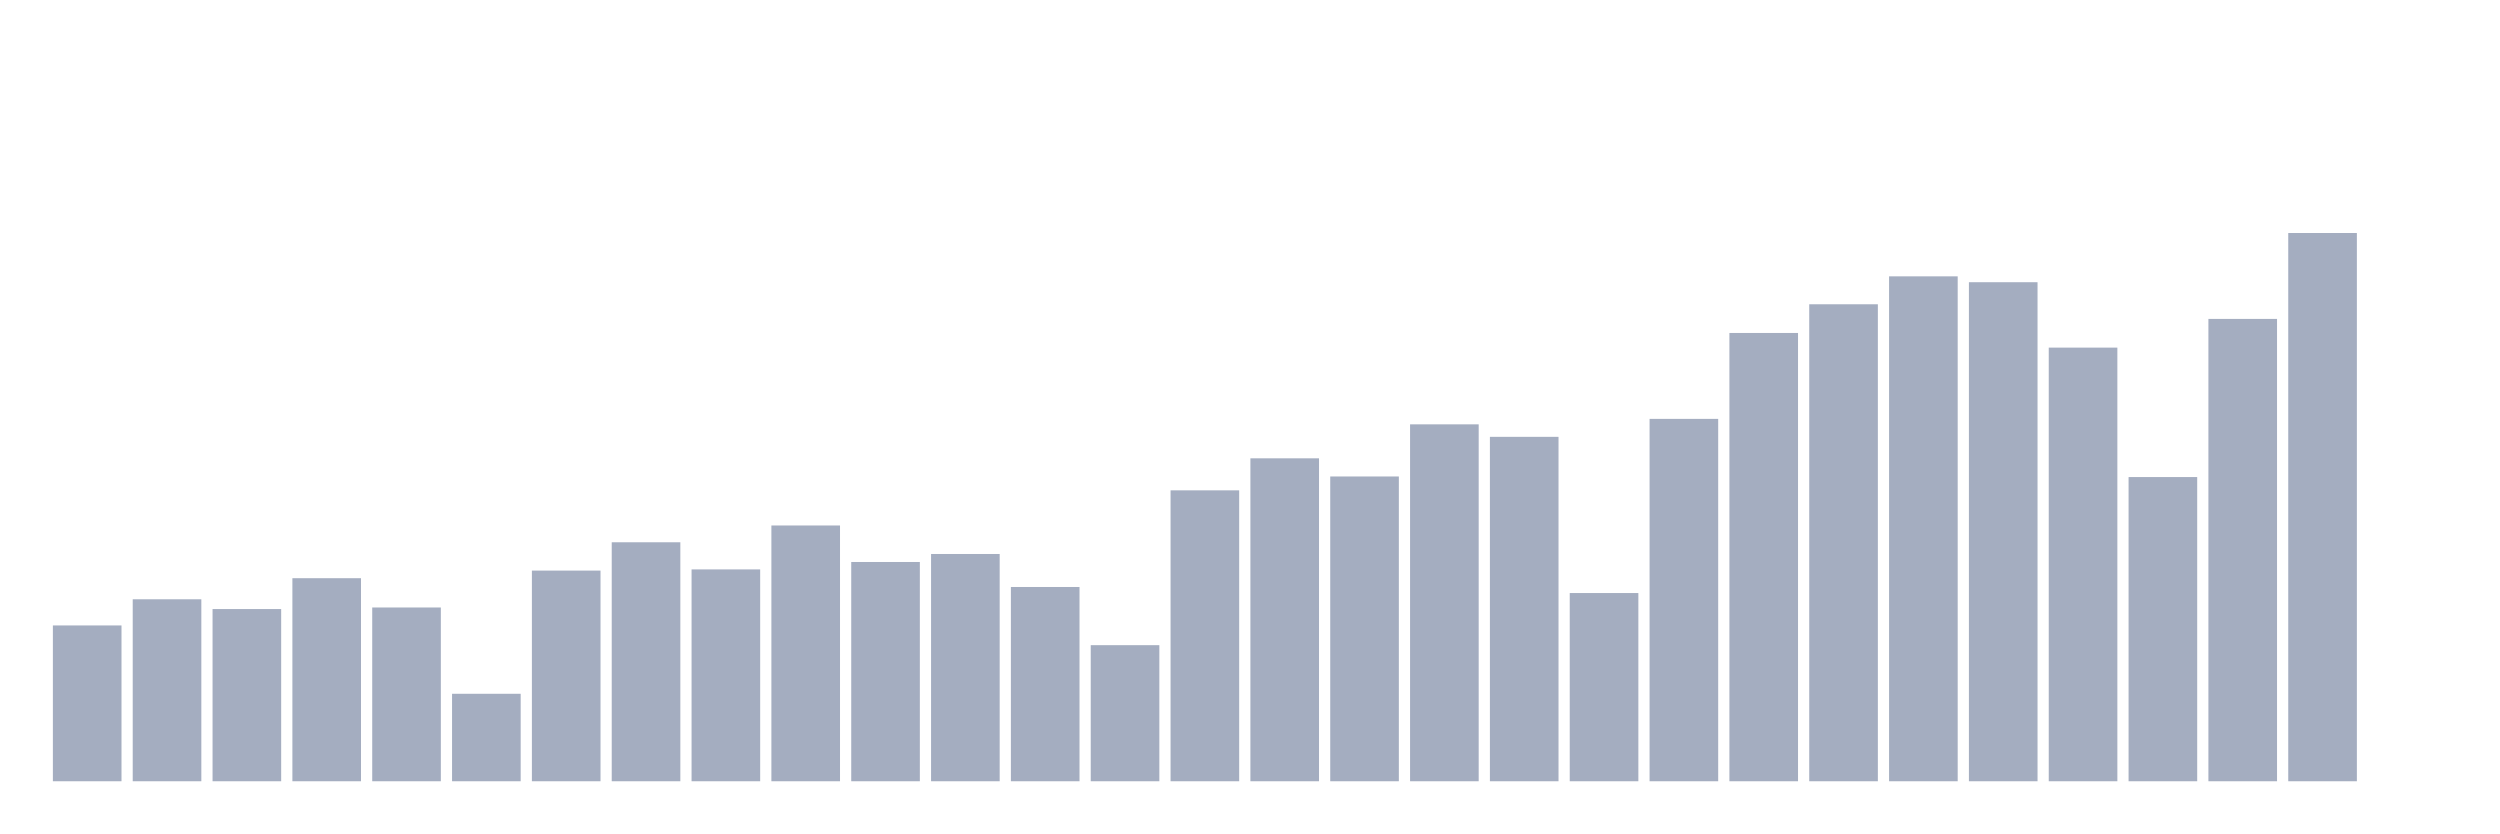
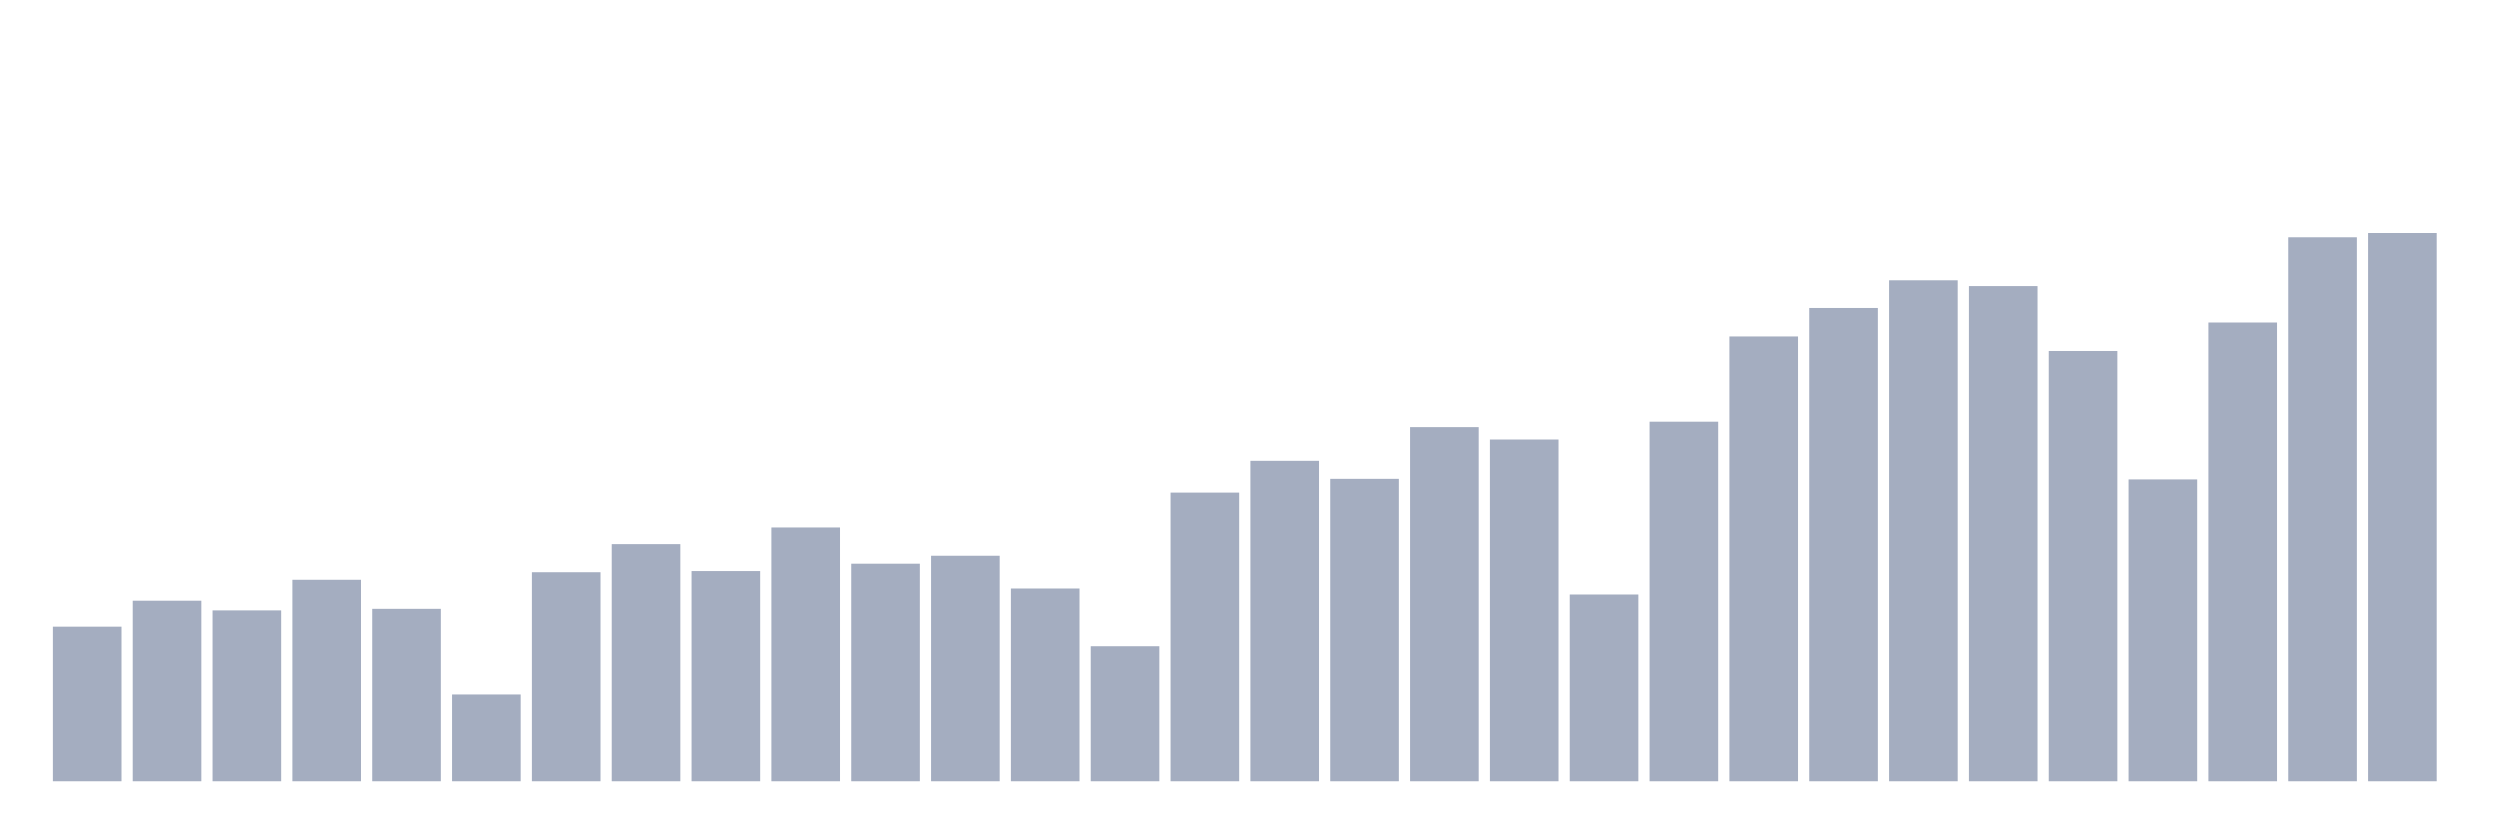
<svg xmlns="http://www.w3.org/2000/svg" viewBox="0 0 480 160">
  <g transform="translate(10,10)">
-     <rect class="bar" x="0.153" width="13.175" y="110.085" height="29.915" fill="rgb(164,173,192)" />
-     <rect class="bar" x="15.482" width="13.175" y="105.062" height="34.938" fill="rgb(164,173,192)" />
-     <rect class="bar" x="30.81" width="13.175" y="106.937" height="33.063" fill="rgb(164,173,192)" />
-     <rect class="bar" x="46.138" width="13.175" y="101.014" height="38.986" fill="rgb(164,173,192)" />
-     <rect class="bar" x="61.466" width="13.175" y="106.637" height="33.363" fill="rgb(164,173,192)" />
-     <rect class="bar" x="76.794" width="13.175" y="123.206" height="16.794" fill="rgb(164,173,192)" />
-     <rect class="bar" x="92.123" width="13.175" y="99.552" height="40.448" fill="rgb(164,173,192)" />
-     <rect class="bar" x="107.451" width="13.175" y="94.116" height="45.884" fill="rgb(164,173,192)" />
-     <rect class="bar" x="122.779" width="13.175" y="99.327" height="40.673" fill="rgb(164,173,192)" />
-     <rect class="bar" x="138.107" width="13.175" y="90.892" height="49.108" fill="rgb(164,173,192)" />
-     <rect class="bar" x="153.436" width="13.175" y="97.902" height="42.098" fill="rgb(164,173,192)" />
-     <rect class="bar" x="168.764" width="13.175" y="96.365" height="43.635" fill="rgb(164,173,192)" />
-     <rect class="bar" x="184.092" width="13.175" y="102.701" height="37.299" fill="rgb(164,173,192)" />
-     <rect class="bar" x="199.42" width="13.175" y="113.872" height="26.128" fill="rgb(164,173,192)" />
-     <rect class="bar" x="214.748" width="13.175" y="84.145" height="55.855" fill="rgb(164,173,192)" />
-     <rect class="bar" x="230.077" width="13.175" y="77.997" height="62.003" fill="rgb(164,173,192)" />
-     <rect class="bar" x="245.405" width="13.175" y="81.483" height="58.517" fill="rgb(164,173,192)" />
-     <rect class="bar" x="260.733" width="13.175" y="71.474" height="68.526" fill="rgb(164,173,192)" />
-     <rect class="bar" x="276.061" width="13.175" y="73.873" height="66.127" fill="rgb(164,173,192)" />
-     <rect class="bar" x="291.39" width="13.175" y="103.863" height="36.137" fill="rgb(164,173,192)" />
-     <rect class="bar" x="306.718" width="13.175" y="70.424" height="69.576" fill="rgb(164,173,192)" />
-     <rect class="bar" x="322.046" width="13.175" y="53.93" height="86.07" fill="rgb(164,173,192)" />
-     <rect class="bar" x="337.374" width="13.175" y="48.42" height="91.58" fill="rgb(164,173,192)" />
-     <rect class="bar" x="352.702" width="13.175" y="43.059" height="96.941" fill="rgb(164,173,192)" />
-     <rect class="bar" x="368.031" width="13.175" y="44.184" height="95.816" fill="rgb(164,173,192)" />
-     <rect class="bar" x="383.359" width="13.175" y="56.742" height="83.258" fill="rgb(164,173,192)" />
-     <rect class="bar" x="398.687" width="13.175" y="81.595" height="58.405" fill="rgb(164,173,192)" />
-     <rect class="bar" x="414.015" width="13.175" y="51.231" height="88.769" fill="rgb(164,173,192)" />
-     <rect class="bar" x="429.344" width="13.175" y="34.737" height="105.263" fill="rgb(164,173,192)" />
-     <rect class="bar" x="444.672" width="13.175" y="140" height="0" fill="rgb(164,173,192)" />
+     <rect class="bar" x="0.153" width="13.175" y="110.318" height="29.682" fill="rgb(164,173,192)" />
+     <rect class="bar" x="15.482" width="13.175" y="105.334" height="34.666" fill="rgb(164,173,192)" />
+     <rect class="bar" x="30.81" width="13.175" y="107.194" height="32.806" fill="rgb(164,173,192)" />
+     <rect class="bar" x="46.138" width="13.175" y="101.317" height="38.683" fill="rgb(164,173,192)" />
+     <rect class="bar" x="61.466" width="13.175" y="106.896" height="33.104" fill="rgb(164,173,192)" />
+     <rect class="bar" x="76.794" width="13.175" y="123.336" height="16.664" fill="rgb(164,173,192)" />
+     <rect class="bar" x="92.123" width="13.175" y="99.866" height="40.134" fill="rgb(164,173,192)" />
+     <rect class="bar" x="107.451" width="13.175" y="94.473" height="45.527" fill="rgb(164,173,192)" />
+     <rect class="bar" x="122.779" width="13.175" y="99.643" height="40.357" fill="rgb(164,173,192)" />
+     <rect class="bar" x="138.107" width="13.175" y="91.274" height="48.726" fill="rgb(164,173,192)" />
+     <rect class="bar" x="153.436" width="13.175" y="98.229" height="41.771" fill="rgb(164,173,192)" />
+     <rect class="bar" x="168.764" width="13.175" y="96.704" height="43.296" fill="rgb(164,173,192)" />
+     <rect class="bar" x="184.092" width="13.175" y="102.991" height="37.009" fill="rgb(164,173,192)" />
+     <rect class="bar" x="199.42" width="13.175" y="114.075" height="25.925" fill="rgb(164,173,192)" />
+     <rect class="bar" x="214.748" width="13.175" y="84.579" height="55.421" fill="rgb(164,173,192)" />
+     <rect class="bar" x="230.077" width="13.175" y="78.479" height="61.521" fill="rgb(164,173,192)" />
+     <rect class="bar" x="245.405" width="13.175" y="81.938" height="58.062" fill="rgb(164,173,192)" />
+     <rect class="bar" x="260.733" width="13.175" y="72.007" height="67.993" fill="rgb(164,173,192)" />
+     <rect class="bar" x="276.061" width="13.175" y="74.387" height="65.613" fill="rgb(164,173,192)" />
+     <rect class="bar" x="291.39" width="13.175" y="104.144" height="35.856" fill="rgb(164,173,192)" />
+     <rect class="bar" x="306.718" width="13.175" y="70.965" height="69.035" fill="rgb(164,173,192)" />
+     <rect class="bar" x="322.046" width="13.175" y="54.599" height="85.401" fill="rgb(164,173,192)" />
+     <rect class="bar" x="337.374" width="13.175" y="49.131" height="90.869" fill="rgb(164,173,192)" />
+     <rect class="bar" x="352.702" width="13.175" y="43.813" height="96.187" fill="rgb(164,173,192)" />
+     <rect class="bar" x="368.031" width="13.175" y="44.928" height="95.072" fill="rgb(164,173,192)" />
+     <rect class="bar" x="383.359" width="13.175" y="57.389" height="82.611" fill="rgb(164,173,192)" />
+     <rect class="bar" x="398.687" width="13.175" y="82.049" height="57.951" fill="rgb(164,173,192)" />
+     <rect class="bar" x="414.015" width="13.175" y="51.921" height="88.079" fill="rgb(164,173,192)" />
+     <rect class="bar" x="429.344" width="13.175" y="35.555" height="104.445" fill="rgb(164,173,192)" />
+     <rect class="bar" x="444.672" width="13.175" y="34.737" height="105.263" fill="rgb(164,173,192)" />
  </g>
</svg>
